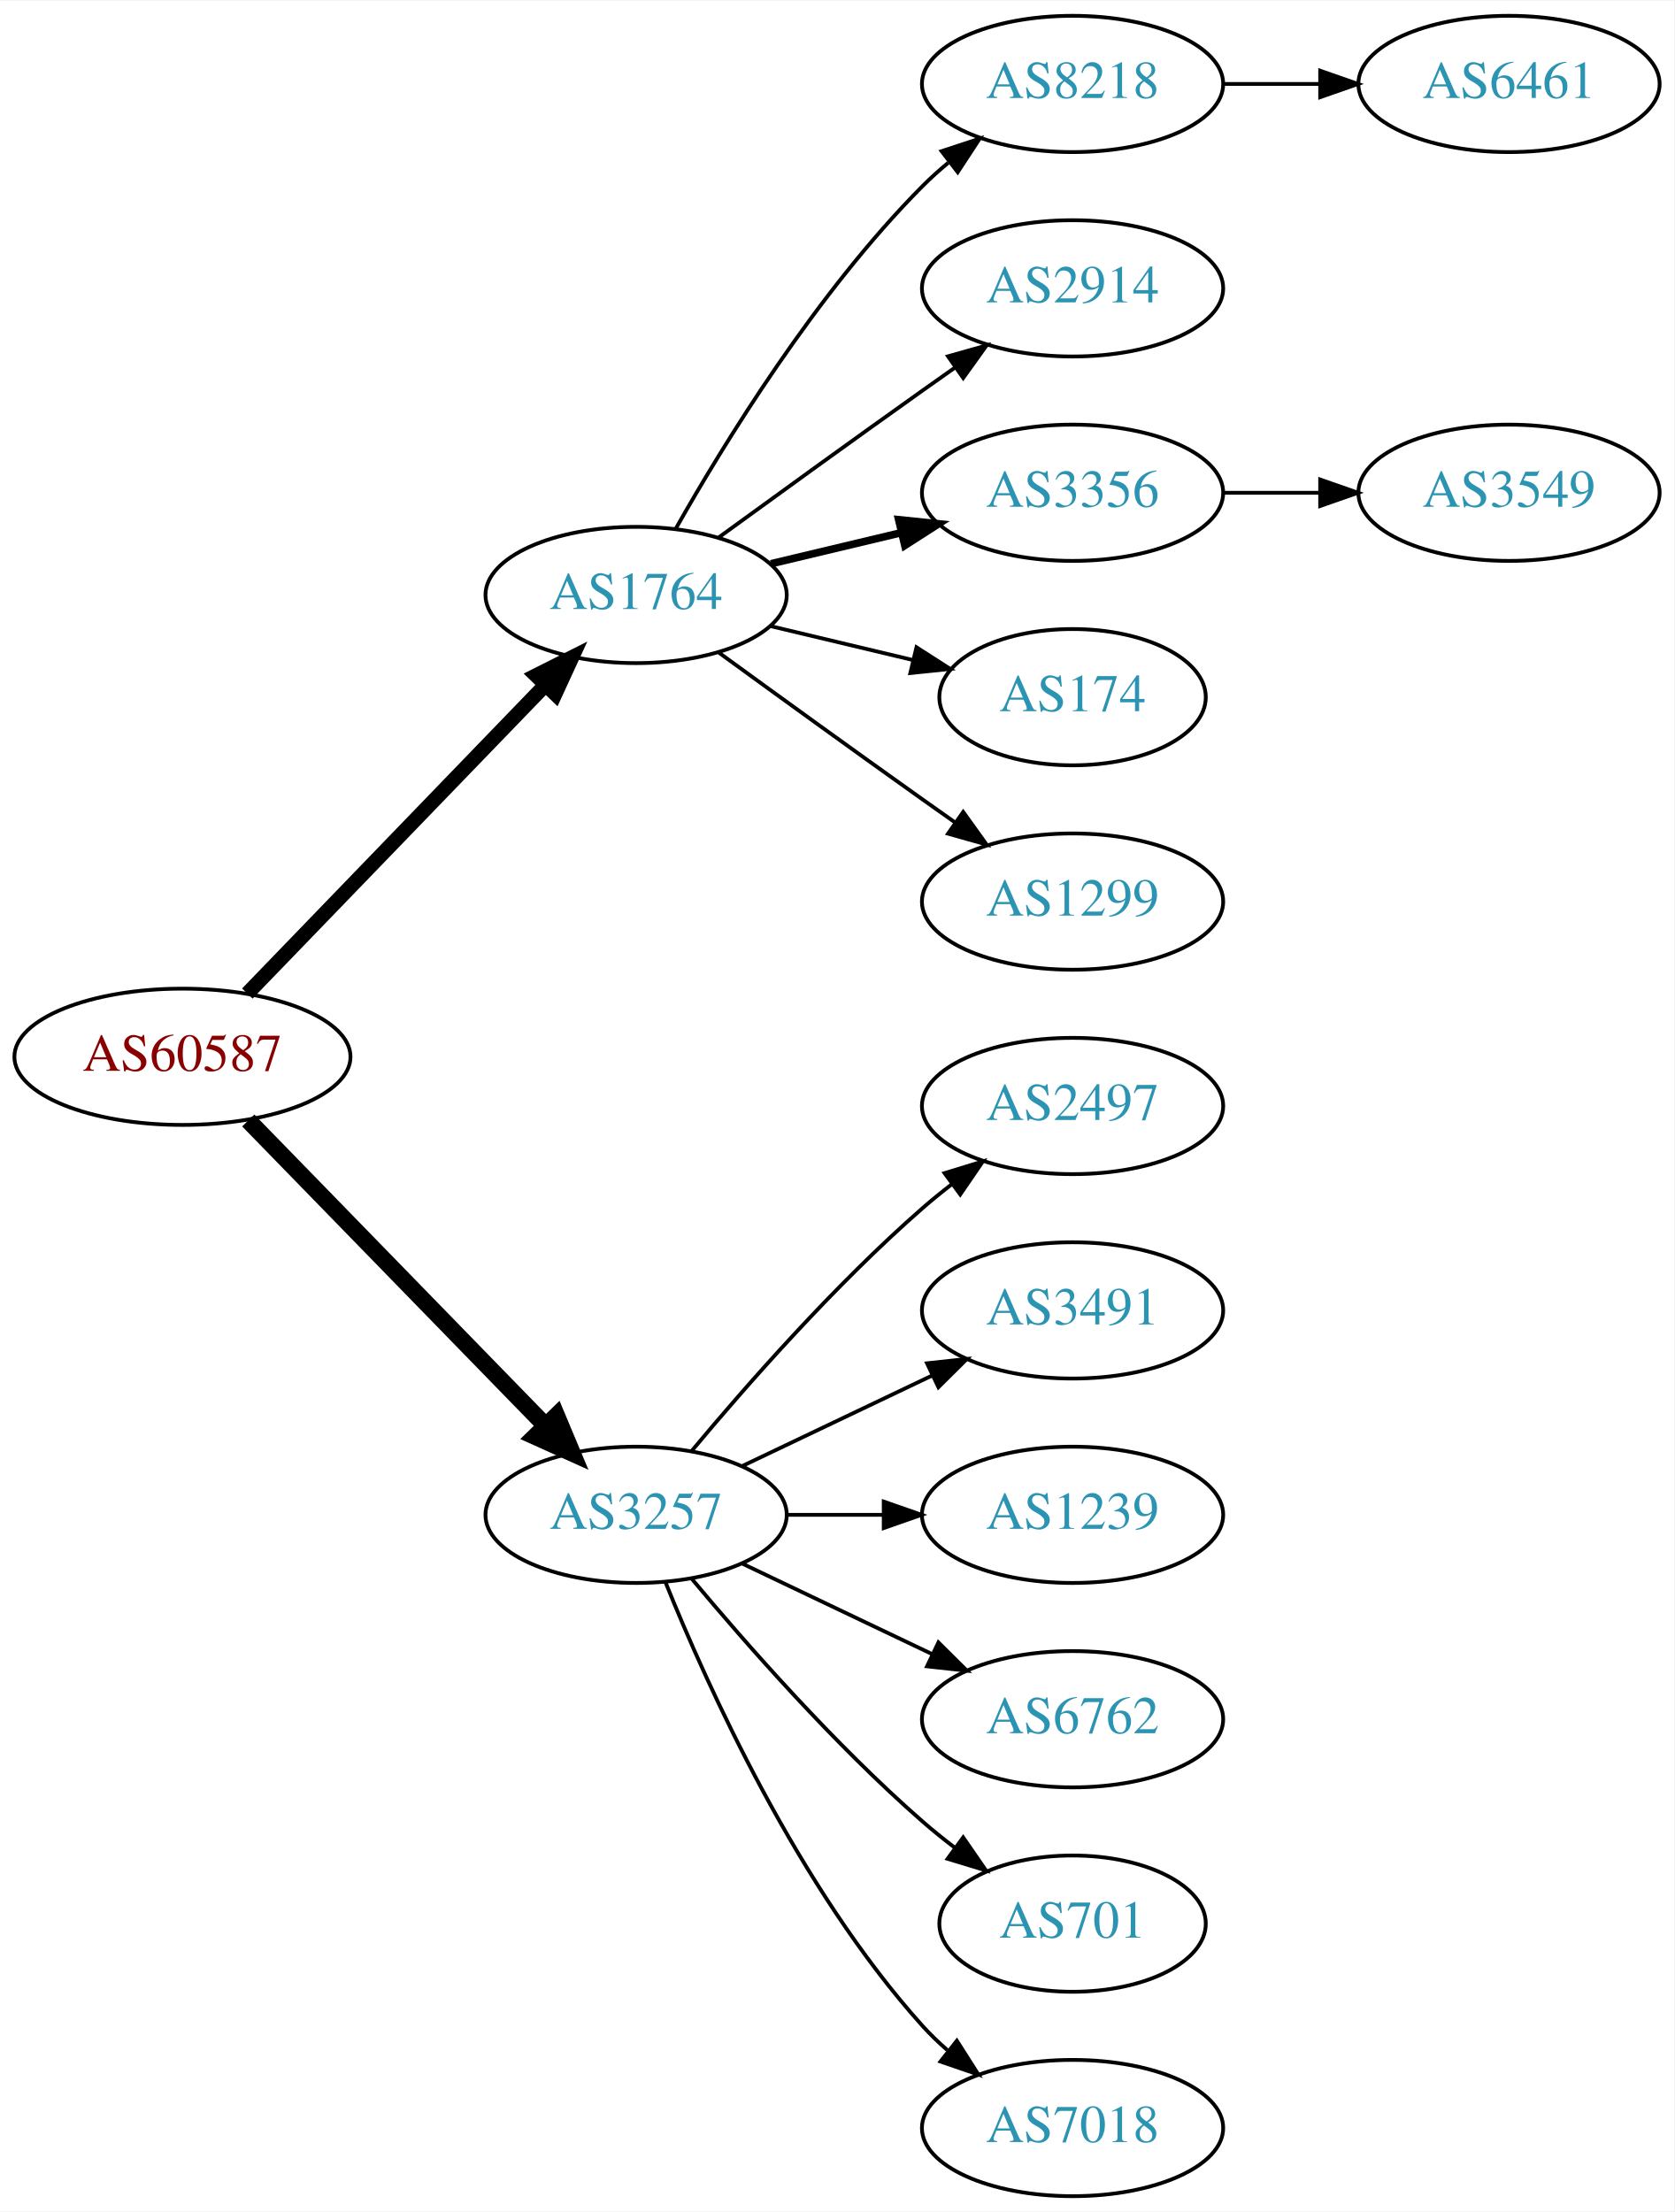
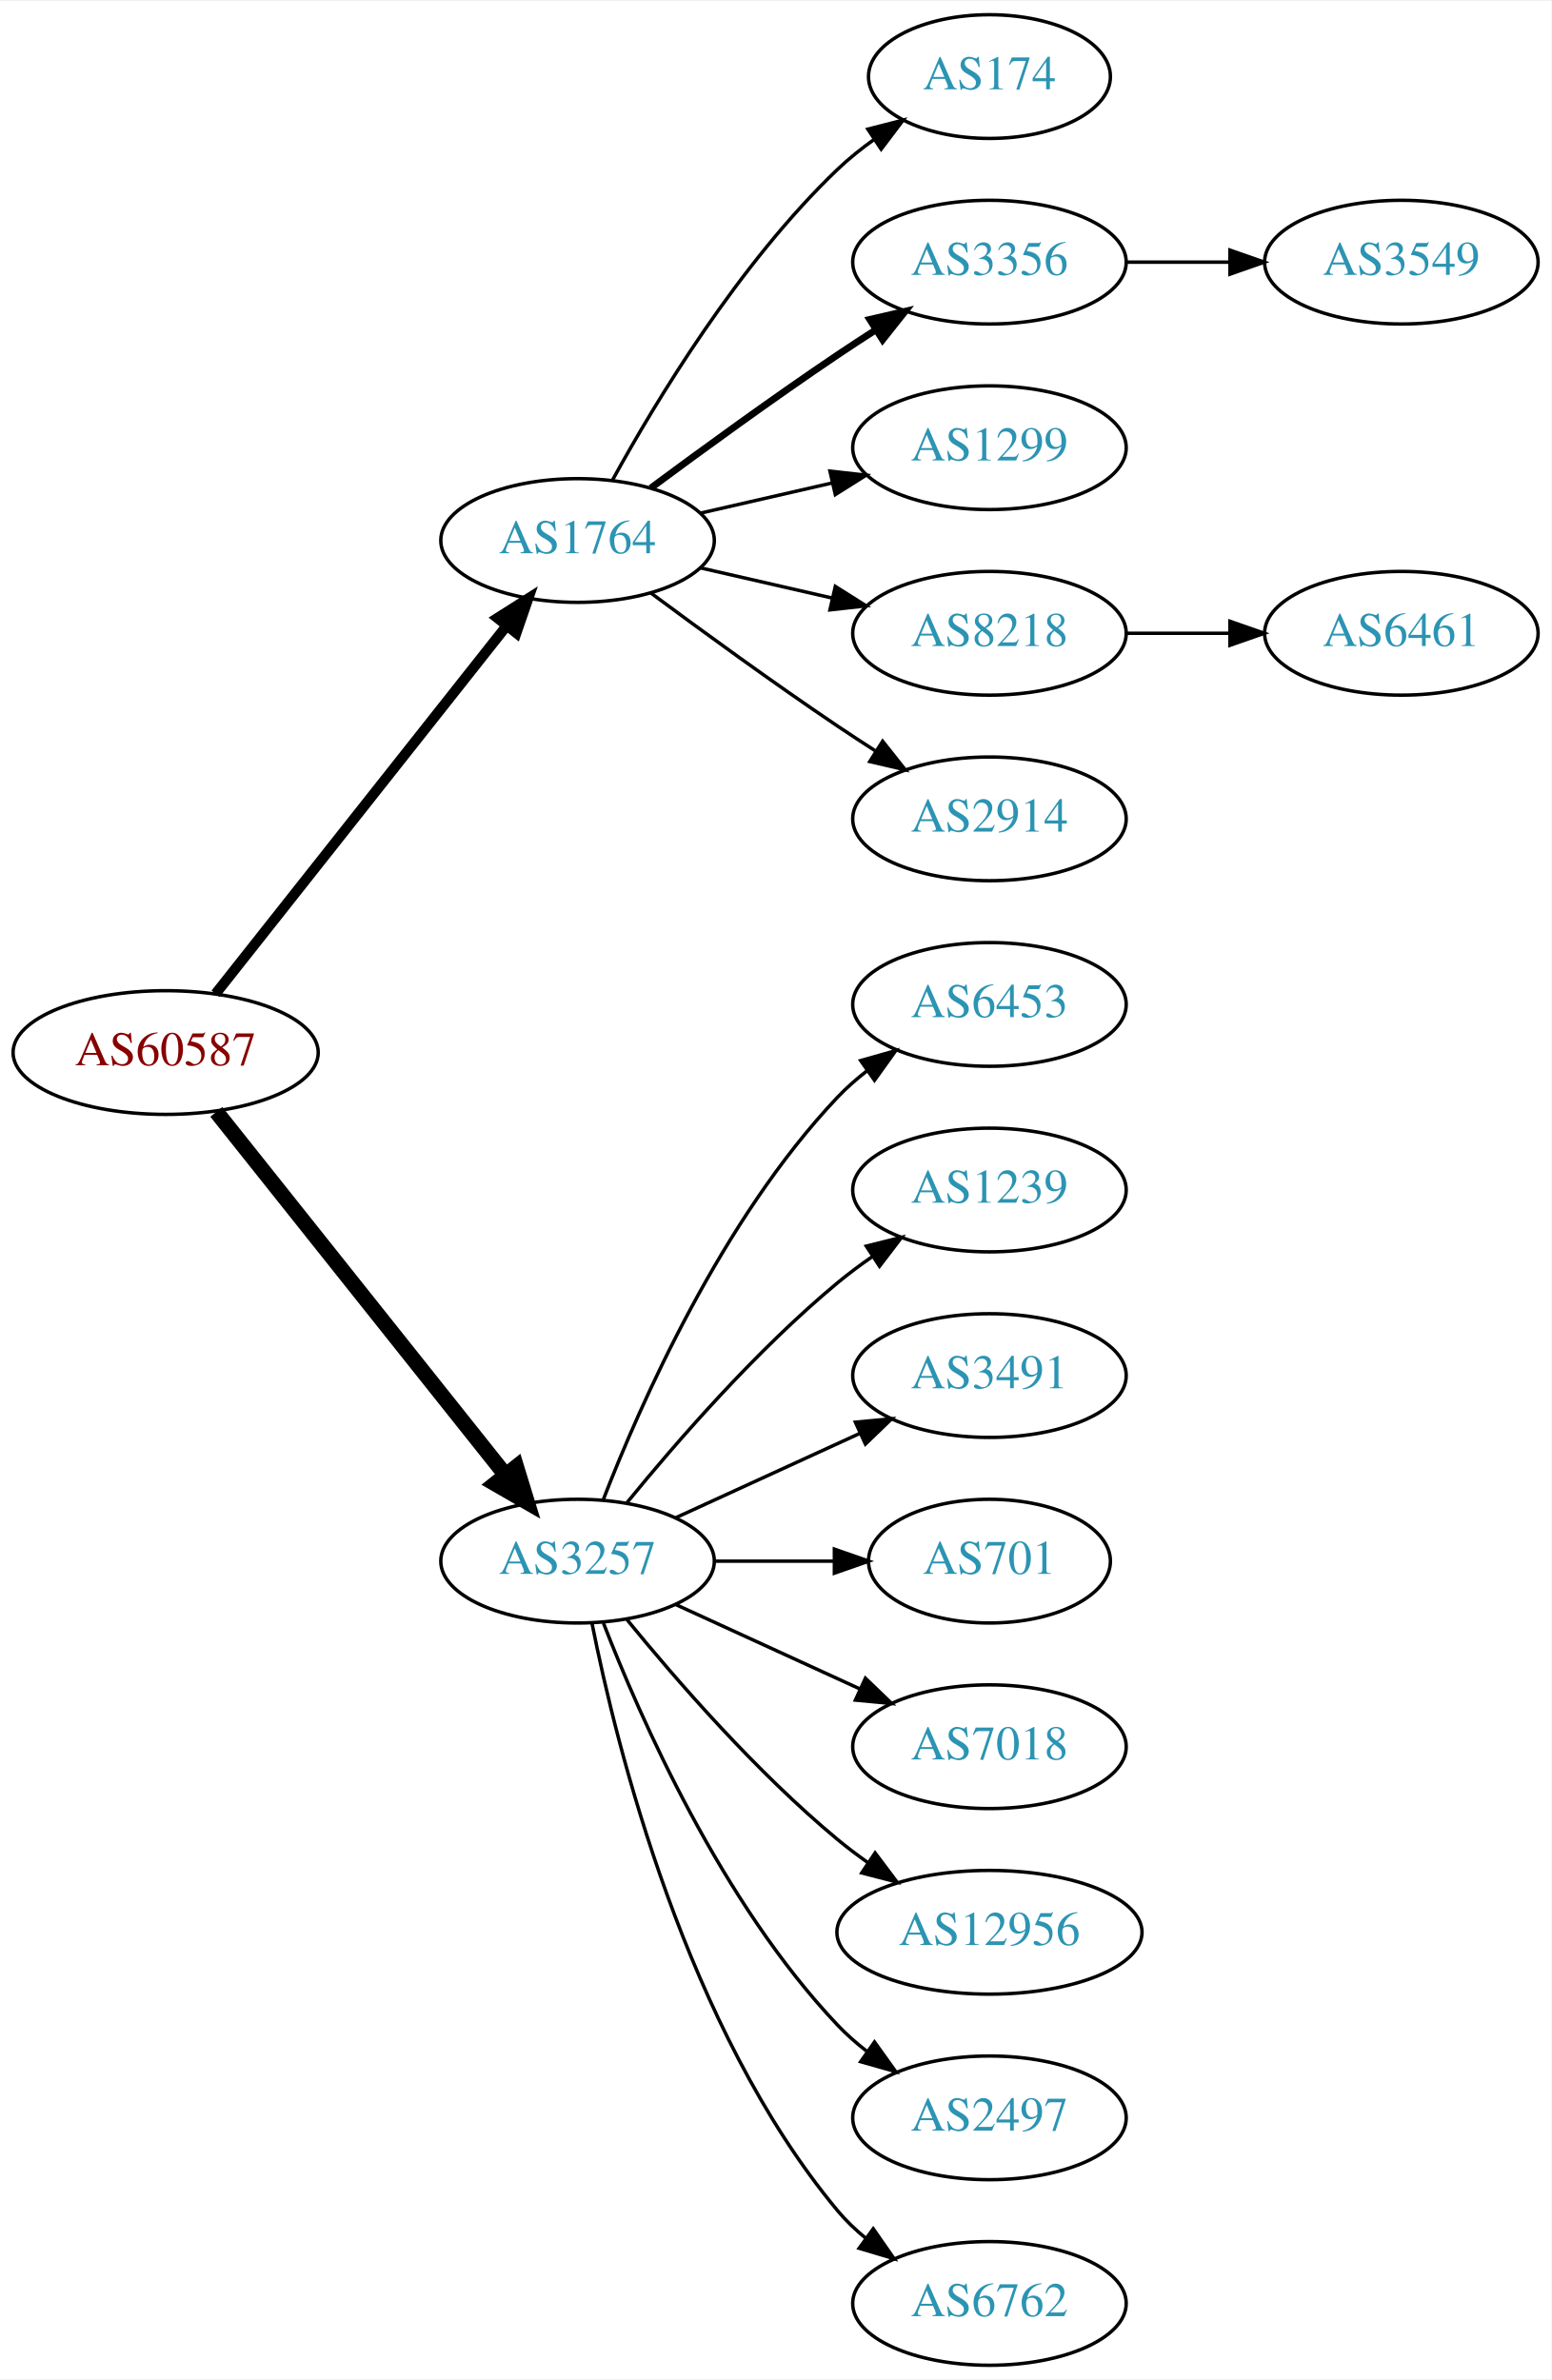
- <svg xmlns="http://www.w3.org/2000/svg" xmlns:xlink="http://www.w3.org/1999/xlink" width="442pt" height="584pt" viewBox="0.00 0.00 442.27 584.00">
-   <g id="graph0" class="graph" transform="scale(1 1) rotate(0) translate(4 580)">
-     <polygon fill="white" stroke="none" points="-4,4 -4,-580 438.271,-580 438.271,4 -4,4" />
+ <svg xmlns="http://www.w3.org/2000/svg" xmlns:xlink="http://www.w3.org/1999/xlink" width="451pt" height="692pt" viewBox="0.00 0.00 451.37 692.00">
+   <g id="graph0" class="graph" transform="scale(1 1) rotate(0) translate(4 688)">
+     <polygon fill="white" stroke="none" points="-4,4 -4,-688 447.37,-688 447.37,4 -4,4" />
    <g id="node1" class="node">
      <g id="a_node1">
        <a xlink:href="/asn/60587" xlink:title="AS60587 ~ XINON GmbH [AT]">
-           <ellipse fill="#ffffff" stroke="black" cx="44.196" cy="-301" rx="44.393" ry="18" />
-           <text text-anchor="middle" x="44.196" y="-297.3" font-family="Times,serif" font-size="14.00" fill="#880000">AS60587</text>
+           <ellipse fill="#ffffff" stroke="black" cx="44.196" cy="-382" rx="44.393" ry="18" />
+           <text text-anchor="middle" x="44.196" y="-378.3" font-family="Times,serif" font-size="14.00" fill="#880000">AS60587</text>
        </a>
      </g>
    </g>
    <g id="node2" class="node">
      <g id="a_node2">
        <a xlink:href="/asn/1764" xlink:title="AS1764 ~ NEXTLAYER-AS [AT]">
-           <ellipse fill="#ffffff" stroke="black" cx="164.039" cy="-423" rx="39.794" ry="18" />
-           <text text-anchor="middle" x="164.039" y="-419.3" font-family="Times,serif" font-size="14.00" fill="#2c94b3">AS1764</text>
+           <ellipse fill="#ffffff" stroke="black" cx="164.039" cy="-531" rx="39.794" ry="18" />
+           <text text-anchor="middle" x="164.039" y="-527.3" font-family="Times,serif" font-size="14.00" fill="#2c94b3">AS1764</text>
        </a>
      </g>
    </g>
    <g id="edge1" class="edge">
-       <path fill="none" stroke="black" stroke-width="3.857" d="M61.334,-317.708C81.697,-338.789 116.851,-375.183 140.026,-399.175" />
-       <polygon fill="black" stroke="black" stroke-width="3.857" points="137.63,-401.733 147.095,-406.494 142.665,-396.87 137.63,-401.733" />
+       <path fill="none" stroke="black" stroke-width="3" d="M58.714,-399.092C79.492,-425.364 119.383,-475.802 143.365,-506.125" />
+       <polygon fill="black" stroke="black" stroke-width="3" points="140.73,-508.435 149.678,-514.107 146.22,-504.093 140.73,-508.435" />
    </g>
    <g id="node3" class="node">
      <g id="a_node3">
        <a xlink:href="/asn/3257" xlink:title="AS3257 ~ GTT [DE]">
-           <ellipse fill="#ffffff" stroke="black" cx="164.039" cy="-180" rx="39.794" ry="18" />
-           <text text-anchor="middle" x="164.039" y="-176.3" font-family="Times,serif" font-size="14.00" fill="#2c94b3">AS3257</text>
+           <ellipse fill="#ffffff" stroke="black" cx="164.039" cy="-234" rx="39.794" ry="18" />
+           <text text-anchor="middle" x="164.039" y="-230.3" font-family="Times,serif" font-size="14.00" fill="#2c94b3">AS3257</text>
        </a>
      </g>
    </g>
    <g id="edge2" class="edge">
-       <path fill="none" stroke="black" stroke-width="4.5" d="M61.582,-284.175C82.011,-263.198 117.049,-227.222 140.129,-203.523" />
-       <polygon fill="black" stroke="black" stroke-width="4.5" points="143.013,-206.206 147.169,-196.295 137.371,-200.712 143.013,-206.206" />
+       <path fill="none" stroke="black" stroke-width="4.5" d="M58.945,-364.733C79.7,-338.666 119.146,-289.126 143.07,-259.079" />
+       <polygon fill="black" stroke="black" stroke-width="4.5" points="146.229,-261.433 149.378,-251.157 140.068,-256.528 146.229,-261.433" />
    </g>
    <g id="node4" class="node">
      <g id="a_node4">
-         <a xlink:href="/asn/8218" xlink:title="AS8218 ~ legacy Neotelecoms [FR]">
-           <ellipse fill="#ffffff" stroke="black" cx="279.332" cy="-558" rx="39.794" ry="18" />
-           <text text-anchor="middle" x="279.332" y="-554.3" font-family="Times,serif" font-size="14.00" fill="#2c94b3">AS8218</text>
+         <a xlink:href="/asn/174" xlink:title="AS174 ~ Cogent Communications [US]">
+           <ellipse fill="#ffffff" stroke="black" cx="283.881" cy="-666" rx="35.194" ry="18" />
+           <text text-anchor="middle" x="283.881" y="-662.3" font-family="Times,serif" font-size="14.00" fill="#2c94b3">AS174</text>
        </a>
      </g>
    </g>
    <g id="edge3" class="edge">
-       <path fill="none" stroke="black" d="M174.498,-440.49C187.28,-463.096 211.712,-502.886 239.685,-531 241.796,-533.121 244.092,-535.188 246.477,-537.171" />
-       <polygon fill="black" stroke="black" points="244.73,-540.242 254.793,-543.556 248.993,-534.69 244.73,-540.242" />
+       <path fill="none" stroke="black" d="M174.28,-548.713C186.825,-571.561 211.002,-611.611 239.685,-639 242.939,-642.107 246.606,-645.046 250.393,-647.76" />
+       <polygon fill="black" stroke="black" points="248.495,-650.701 258.761,-653.322 252.37,-644.872 248.495,-650.701" />
    </g>
    <g id="node5" class="node">
      <g id="a_node5">
-         <a xlink:href="/asn/2914" xlink:title="AS2914 ~ NTT America, Inc. [US]">
-           <ellipse fill="#ffffff" stroke="black" cx="279.332" cy="-504" rx="39.794" ry="18" />
-           <text text-anchor="middle" x="279.332" y="-500.3" font-family="Times,serif" font-size="14.00" fill="#2c94b3">AS2914</text>
+         <a xlink:href="/asn/3356" xlink:title="AS3356 ~ Level 3 Parent, LLC [US]">
+           <ellipse fill="#ffffff" stroke="black" cx="283.881" cy="-612" rx="39.794" ry="18" />
+           <text text-anchor="middle" x="283.881" y="-608.3" font-family="Times,serif" font-size="14.00" fill="#2c94b3">AS3356</text>
        </a>
      </g>
    </g>
    <g id="edge4" class="edge">
-       <path fill="none" stroke="black" d="M185.887,-438.222C200.821,-449.091 221.435,-464.025 239.685,-477 242.506,-479.005 245.449,-481.085 248.397,-483.159" />
-       <polygon fill="black" stroke="black" points="246.424,-486.05 256.621,-488.926 250.443,-480.319 246.424,-486.05" />
+       <path fill="none" stroke="black" stroke-width="2" d="M185.369,-546.277C200.231,-557.304 220.976,-572.407 239.685,-585 243.234,-587.389 246.984,-589.839 250.733,-592.242" />
+       <polygon fill="black" stroke="black" stroke-width="2" points="249.059,-595.325 259.381,-597.712 252.801,-589.409 249.059,-595.325" />
    </g>
    <g id="node6" class="node">
      <g id="a_node6">
-         <a xlink:href="/asn/3356" xlink:title="AS3356 ~ Level 3 Parent, LLC [US]">
-           <ellipse fill="#ffffff" stroke="black" cx="279.332" cy="-450" rx="39.794" ry="18" />
-           <text text-anchor="middle" x="279.332" y="-446.3" font-family="Times,serif" font-size="14.00" fill="#2c94b3">AS3356</text>
+         <a xlink:href="/asn/1299" xlink:title="AS1299 ~ Telia Carrier [EU]">
+           <ellipse fill="#ffffff" stroke="black" cx="283.881" cy="-558" rx="39.794" ry="18" />
+           <text text-anchor="middle" x="283.881" y="-554.3" font-family="Times,serif" font-size="14.00" fill="#2c94b3">AS1299</text>
        </a>
      </g>
    </g>
    <g id="edge5" class="edge">
-       <path fill="none" stroke="black" stroke-width="2" d="M199.646,-431.248C210.517,-433.838 222.671,-436.735 234.114,-439.462" />
-       <polygon fill="black" stroke="black" stroke-width="2" points="233.397,-442.889 243.936,-441.803 235.02,-436.08 233.397,-442.889" />
+       <path fill="none" stroke="black" d="M199.758,-538.955C211.758,-541.704 225.379,-544.825 238.071,-547.733" />
+       <polygon fill="black" stroke="black" points="237.474,-551.187 248.003,-550.009 239.037,-544.364 237.474,-551.187" />
    </g>
    <g id="node7" class="node">
      <g id="a_node7">
-         <a xlink:href="/asn/174" xlink:title="AS174 ~ Cogent Communications [US]">
-           <ellipse fill="#ffffff" stroke="black" cx="279.332" cy="-396" rx="35.194" ry="18" />
-           <text text-anchor="middle" x="279.332" y="-392.3" font-family="Times,serif" font-size="14.00" fill="#2c94b3">AS174</text>
+         <a xlink:href="/asn/8218" xlink:title="AS8218 ~ legacy Neotelecoms [FR]">
+           <ellipse fill="#ffffff" stroke="black" cx="283.881" cy="-504" rx="39.794" ry="18" />
+           <text text-anchor="middle" x="283.881" y="-500.3" font-family="Times,serif" font-size="14.00" fill="#2c94b3">AS8218</text>
        </a>
      </g>
    </g>
    <g id="edge6" class="edge">
-       <path fill="none" stroke="black" d="M199.646,-414.752C211.44,-411.942 224.745,-408.771 237.013,-405.847" />
-       <polygon fill="black" stroke="black" points="238.101,-409.186 247.018,-403.463 236.479,-402.376 238.101,-409.186" />
+       <path fill="none" stroke="black" d="M199.758,-523.045C211.758,-520.296 225.379,-517.175 238.071,-514.267" />
+       <polygon fill="black" stroke="black" points="239.037,-517.636 248.003,-511.991 237.474,-510.813 239.037,-517.636" />
    </g>
    <g id="node8" class="node">
      <g id="a_node8">
-         <a xlink:href="/asn/1299" xlink:title="AS1299 ~ Telia Carrier [EU]">
-           <ellipse fill="#ffffff" stroke="black" cx="279.332" cy="-342" rx="39.794" ry="18" />
-           <text text-anchor="middle" x="279.332" y="-338.3" font-family="Times,serif" font-size="14.00" fill="#2c94b3">AS1299</text>
+         <a xlink:href="/asn/2914" xlink:title="AS2914 ~ NTT America, Inc. [US]">
+           <ellipse fill="#ffffff" stroke="black" cx="283.881" cy="-450" rx="39.794" ry="18" />
+           <text text-anchor="middle" x="283.881" y="-446.3" font-family="Times,serif" font-size="14.00" fill="#2c94b3">AS2914</text>
        </a>
      </g>
    </g>
    <g id="edge7" class="edge">
-       <path fill="none" stroke="black" d="M185.887,-407.778C200.821,-396.909 221.435,-381.975 239.685,-369 242.506,-366.995 245.449,-364.915 248.397,-362.841" />
-       <polygon fill="black" stroke="black" points="250.443,-365.681 256.621,-357.074 246.424,-359.95 250.443,-365.681" />
+       <path fill="none" stroke="black" d="M185.369,-515.723C200.231,-504.696 220.976,-489.593 239.685,-477 243.234,-474.611 246.984,-472.161 250.733,-469.758" />
+       <polygon fill="black" stroke="black" points="252.801,-472.591 259.381,-464.288 249.059,-466.675 252.801,-472.591" />
    </g>
    <g id="node11" class="node">
      <g id="a_node11">
-         <a xlink:href="/asn/2497" xlink:title="AS2497 ~ Internet Initiative Japan Inc. [JP]">
-           <ellipse fill="#ffffff" stroke="black" cx="279.332" cy="-288" rx="39.794" ry="18" />
-           <text text-anchor="middle" x="279.332" y="-284.3" font-family="Times,serif" font-size="14.00" fill="#2c94b3">AS2497</text>
+         <a xlink:href="/asn/6453" xlink:title="AS6453 ~ TATA COMMUNICATIONS (AMERICA) INC [US]">
+           <ellipse fill="#ffffff" stroke="black" cx="283.881" cy="-396" rx="39.794" ry="18" />
+           <text text-anchor="middle" x="283.881" y="-392.3" font-family="Times,serif" font-size="14.00" fill="#2c94b3">AS6453</text>
        </a>
      </g>
    </g>
    <g id="edge10" class="edge">
-       <path fill="none" stroke="black" d="M178.669,-196.817C192.951,-213.929 216.498,-240.745 239.685,-261 242.151,-263.154 244.789,-265.294 247.487,-267.372" />
-       <polygon fill="black" stroke="black" points="245.512,-270.264 255.641,-273.37 249.66,-264.625 245.512,-270.264" />
+       <path fill="none" stroke="black" d="M171.562,-251.994C182.312,-279.728 205.969,-333.429 239.685,-369 242.271,-371.728 245.188,-374.294 248.257,-376.677" />
+       <polygon fill="black" stroke="black" points="246.411,-379.658 256.605,-382.543 250.435,-373.93 246.411,-379.658" />
    </g>
    <g id="node12" class="node">
      <g id="a_node12">
-         <a xlink:href="/asn/3491" xlink:title="AS3491 ~ PCCW Global, Inc. [US]">
-           <ellipse fill="#ffffff" stroke="black" cx="279.332" cy="-234" rx="39.794" ry="18" />
-           <text text-anchor="middle" x="279.332" y="-230.3" font-family="Times,serif" font-size="14.00" fill="#2c94b3">AS3491</text>
+         <a xlink:href="/asn/1239" xlink:title="AS1239 ~ Sprint [US]">
+           <ellipse fill="#ffffff" stroke="black" cx="283.881" cy="-342" rx="39.794" ry="18" />
+           <text text-anchor="middle" x="283.881" y="-338.3" font-family="Times,serif" font-size="14.00" fill="#2c94b3">AS1239</text>
        </a>
      </g>
    </g>
    <g id="edge11" class="edge">
-       <path fill="none" stroke="black" d="M192.175,-192.934C207.169,-200.081 225.99,-209.052 242.213,-216.785" />
-       <polygon fill="black" stroke="black" points="240.884,-220.028 251.417,-221.171 243.895,-213.709 240.884,-220.028" />
+       <path fill="none" stroke="black" d="M178.458,-251.065C192.572,-268.375 215.987,-295.345 239.685,-315 242.901,-317.668 246.402,-320.27 249.972,-322.741" />
+       <polygon fill="black" stroke="black" points="248.05,-325.666 258.329,-328.236 251.896,-319.817 248.05,-325.666" />
    </g>
    <g id="node13" class="node">
      <g id="a_node13">
-         <a xlink:href="/asn/1239" xlink:title="AS1239 ~ Sprint [US]">
-           <ellipse fill="#ffffff" stroke="black" cx="279.332" cy="-180" rx="39.794" ry="18" />
-           <text text-anchor="middle" x="279.332" y="-176.3" font-family="Times,serif" font-size="14.00" fill="#2c94b3">AS1239</text>
+         <a xlink:href="/asn/3491" xlink:title="AS3491 ~ PCCW Global, Inc. [US]">
+           <ellipse fill="#ffffff" stroke="black" cx="283.881" cy="-288" rx="39.794" ry="18" />
+           <text text-anchor="middle" x="283.881" y="-284.3" font-family="Times,serif" font-size="14.00" fill="#2c94b3">AS3491</text>
        </a>
      </g>
    </g>
    <g id="edge12" class="edge">
-       <path fill="none" stroke="black" d="M203.711,-180C211.914,-180 220.678,-180 229.21,-180" />
-       <polygon fill="black" stroke="black" points="229.449,-183.5 239.449,-180 229.449,-176.5 229.449,-183.5" />
+       <path fill="none" stroke="black" d="M192.667,-246.661C208.624,-253.973 228.895,-263.261 246.178,-271.181" />
+       <polygon fill="black" stroke="black" points="244.876,-274.435 255.425,-275.419 247.793,-268.071 244.876,-274.435" />
    </g>
    <g id="node14" class="node">
      <g id="a_node14">
-         <a xlink:href="/asn/6762" xlink:title="AS6762 ~ TELECOM ITALIA SPARKLE S.p.A. [IT]">
-           <ellipse fill="#ffffff" stroke="black" cx="279.332" cy="-126" rx="39.794" ry="18" />
-           <text text-anchor="middle" x="279.332" y="-122.3" font-family="Times,serif" font-size="14.00" fill="#2c94b3">AS6762</text>
+         <a xlink:href="/asn/701" xlink:title="AS701 ~ UUNET [US]">
+           <ellipse fill="#ffffff" stroke="black" cx="283.881" cy="-234" rx="35.194" ry="18" />
+           <text text-anchor="middle" x="283.881" y="-230.3" font-family="Times,serif" font-size="14.00" fill="#2c94b3">AS701</text>
        </a>
      </g>
    </g>
    <g id="edge13" class="edge">
-       <path fill="none" stroke="black" d="M192.175,-167.066C207.169,-159.919 225.99,-150.948 242.213,-143.215" />
-       <polygon fill="black" stroke="black" points="243.895,-146.291 251.417,-138.829 240.884,-139.972 243.895,-146.291" />
+       <path fill="none" stroke="black" d="M203.951,-234C215.038,-234 227.198,-234 238.58,-234" />
+       <polygon fill="black" stroke="black" points="238.762,-237.5 248.762,-234 238.762,-230.5 238.762,-237.5" />
    </g>
    <g id="node15" class="node">
      <g id="a_node15">
-         <a xlink:href="/asn/701" xlink:title="AS701 ~ UUNET [US]">
-           <ellipse fill="#ffffff" stroke="black" cx="279.332" cy="-72" rx="35.194" ry="18" />
-           <text text-anchor="middle" x="279.332" y="-68.3" font-family="Times,serif" font-size="14.00" fill="#2c94b3">AS701</text>
+         <a xlink:href="/asn/7018" xlink:title="AS7018 ~ AT&amp;T Services, Inc. [US]">
+           <ellipse fill="#ffffff" stroke="black" cx="283.881" cy="-180" rx="39.794" ry="18" />
+           <text text-anchor="middle" x="283.881" y="-176.3" font-family="Times,serif" font-size="14.00" fill="#2c94b3">AS7018</text>
        </a>
      </g>
    </g>
    <g id="edge14" class="edge">
-       <path fill="none" stroke="black" d="M178.669,-163.183C192.951,-146.071 216.498,-119.255 239.685,-99 242.355,-96.668 245.228,-94.352 248.158,-92.114" />
-       <polygon fill="black" stroke="black" points="250.436,-94.784 256.449,-86.061 246.309,-89.13 250.436,-94.784" />
+       <path fill="none" stroke="black" d="M192.667,-221.339C208.624,-214.027 228.895,-204.739 246.178,-196.819" />
+       <polygon fill="black" stroke="black" points="247.793,-199.929 255.425,-192.581 244.876,-193.565 247.793,-199.929" />
    </g>
    <g id="node16" class="node">
      <g id="a_node16">
-         <a xlink:href="/asn/7018" xlink:title="AS7018 ~ AT&amp;T Services, Inc. [US]">
-           <ellipse fill="#ffffff" stroke="black" cx="279.332" cy="-18" rx="39.794" ry="18" />
-           <text text-anchor="middle" x="279.332" y="-14.3" font-family="Times,serif" font-size="14.00" fill="#2c94b3">AS7018</text>
+         <a xlink:href="/asn/12956" xlink:title="AS12956 ~ TELXIUS [ES]">
+           <ellipse fill="#ffffff" stroke="black" cx="283.881" cy="-126" rx="44.393" ry="18" />
+           <text text-anchor="middle" x="283.881" y="-122.3" font-family="Times,serif" font-size="14.00" fill="#2c94b3">AS12956</text>
        </a>
      </g>
    </g>
    <g id="edge15" class="edge">
-       <path fill="none" stroke="black" d="M171.786,-162.213C182.837,-134.757 206.891,-81.422 239.685,-45 241.688,-42.776 243.906,-40.637 246.239,-38.603" />
-       <polygon fill="black" stroke="black" points="248.769,-41.065 254.458,-32.127 244.437,-35.567 248.769,-41.065" />
+       <path fill="none" stroke="black" d="M178.458,-216.935C192.572,-199.625 215.987,-172.655 239.685,-153 242.423,-150.729 245.367,-148.506 248.384,-146.37" />
+       <polygon fill="black" stroke="black" points="250.61,-149.092 256.973,-140.621 246.716,-143.275 250.61,-149.092" />
+     </g>
+     <g id="node17" class="node">
+       <g id="a_node17">
+         <a xlink:href="/asn/2497" xlink:title="AS2497 ~ Internet Initiative Japan Inc. [JP]">
+           <ellipse fill="#ffffff" stroke="black" cx="283.881" cy="-72" rx="39.794" ry="18" />
+           <text text-anchor="middle" x="283.881" y="-68.3" font-family="Times,serif" font-size="14.00" fill="#2c94b3">AS2497</text>
+         </a>
+       </g>
+     </g>
+     <g id="edge16" class="edge">
+       <path fill="none" stroke="black" d="M171.562,-216.006C182.312,-188.272 205.969,-134.571 239.685,-99 242.271,-96.272 245.188,-93.706 248.257,-91.323" />
+       <polygon fill="black" stroke="black" points="250.435,-94.07 256.605,-85.457 246.411,-88.342 250.435,-94.07" />
+     </g>
+     <g id="node18" class="node">
+       <g id="a_node18">
+         <a xlink:href="/asn/6762" xlink:title="AS6762 ~ TELECOM ITALIA SPARKLE S.p.A. [IT]">
+           <ellipse fill="#ffffff" stroke="black" cx="283.881" cy="-18" rx="39.794" ry="18" />
+           <text text-anchor="middle" x="283.881" y="-14.3" font-family="Times,serif" font-size="14.00" fill="#2c94b3">AS6762</text>
+         </a>
+       </g>
+     </g>
+     <g id="edge17" class="edge">
+       <path fill="none" stroke="black" d="M168.237,-215.927C175.401,-179.859 195.675,-97.875 239.685,-45 242.09,-42.111 244.886,-39.437 247.879,-36.987" />
+       <polygon fill="black" stroke="black" points="250.069,-39.722 256.122,-31.027 245.967,-34.05 250.069,-39.722" />
    </g>
    <g id="node9" class="node">
      <g id="a_node9">
-         <a xlink:href="/asn/6461" xlink:title="AS6461 ~ Zayo Bandwidth [US]">
-           <ellipse fill="#ffffff" stroke="black" cx="394.625" cy="-558" rx="39.794" ry="18" />
-           <text text-anchor="middle" x="394.625" y="-554.3" font-family="Times,serif" font-size="14.00" fill="#2c94b3">AS6461</text>
+         <a xlink:href="/asn/3549" xlink:title="AS3549 ~ Level 3 Parent, LLC [US]">
+           <ellipse fill="#ffffff" stroke="black" cx="403.724" cy="-612" rx="39.794" ry="18" />
+           <text text-anchor="middle" x="403.724" y="-608.3" font-family="Times,serif" font-size="14.00" fill="#2c94b3">AS3549</text>
        </a>
      </g>
    </g>
    <g id="edge8" class="edge">
-       <path fill="none" stroke="black" d="M319.004,-558C327.207,-558 335.971,-558 344.503,-558" />
-       <polygon fill="black" stroke="black" points="344.742,-561.5 354.742,-558 344.742,-554.5 344.742,-561.5" />
+       <path fill="none" stroke="black" d="M323.794,-612C333.347,-612 343.697,-612 353.659,-612" />
+       <polygon fill="black" stroke="black" points="353.852,-615.5 363.852,-612 353.852,-608.5 353.852,-615.5" />
    </g>
    <g id="node10" class="node">
      <g id="a_node10">
-         <a xlink:href="/asn/3549" xlink:title="AS3549 ~ Level 3 Parent, LLC [US]">
-           <ellipse fill="#ffffff" stroke="black" cx="394.625" cy="-450" rx="39.794" ry="18" />
-           <text text-anchor="middle" x="394.625" y="-446.3" font-family="Times,serif" font-size="14.00" fill="#2c94b3">AS3549</text>
+         <a xlink:href="/asn/6461" xlink:title="AS6461 ~ Zayo Bandwidth [US]">
+           <ellipse fill="#ffffff" stroke="black" cx="403.724" cy="-504" rx="39.794" ry="18" />
+           <text text-anchor="middle" x="403.724" y="-500.3" font-family="Times,serif" font-size="14.00" fill="#2c94b3">AS6461</text>
        </a>
      </g>
    </g>
    <g id="edge9" class="edge">
-       <path fill="none" stroke="black" d="M319.004,-450C327.207,-450 335.971,-450 344.503,-450" />
-       <polygon fill="black" stroke="black" points="344.742,-453.5 354.742,-450 344.742,-446.5 344.742,-453.5" />
+       <path fill="none" stroke="black" d="M323.794,-504C333.347,-504 343.697,-504 353.659,-504" />
+       <polygon fill="black" stroke="black" points="353.852,-507.5 363.852,-504 353.852,-500.5 353.852,-507.5" />
    </g>
  </g>
</svg>
